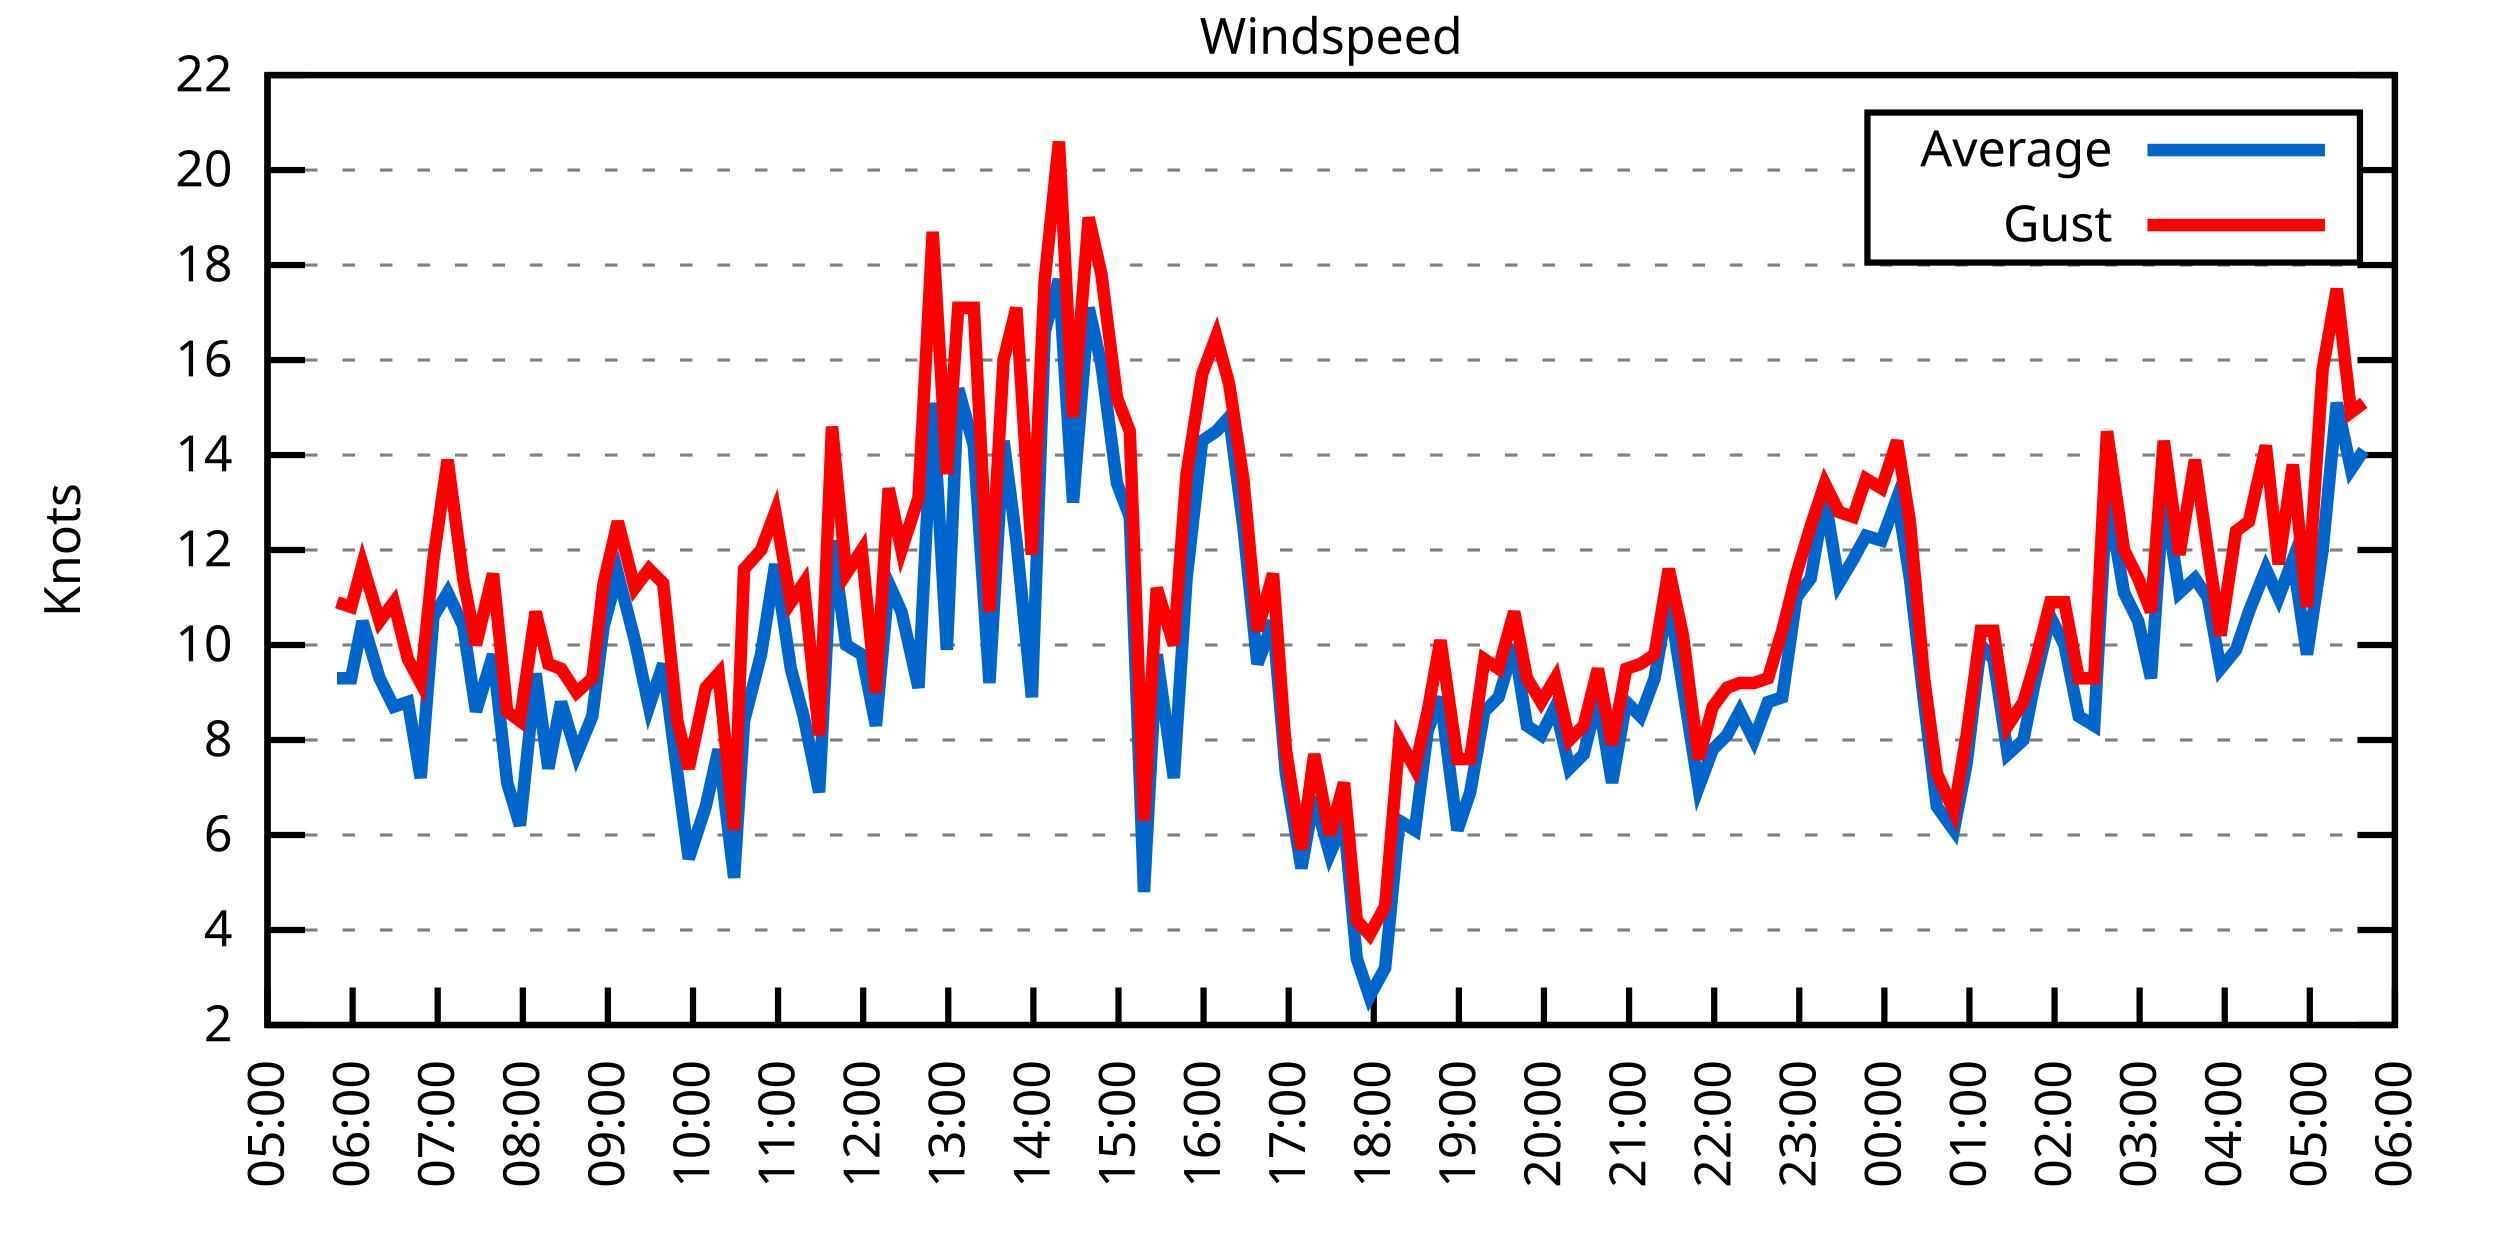
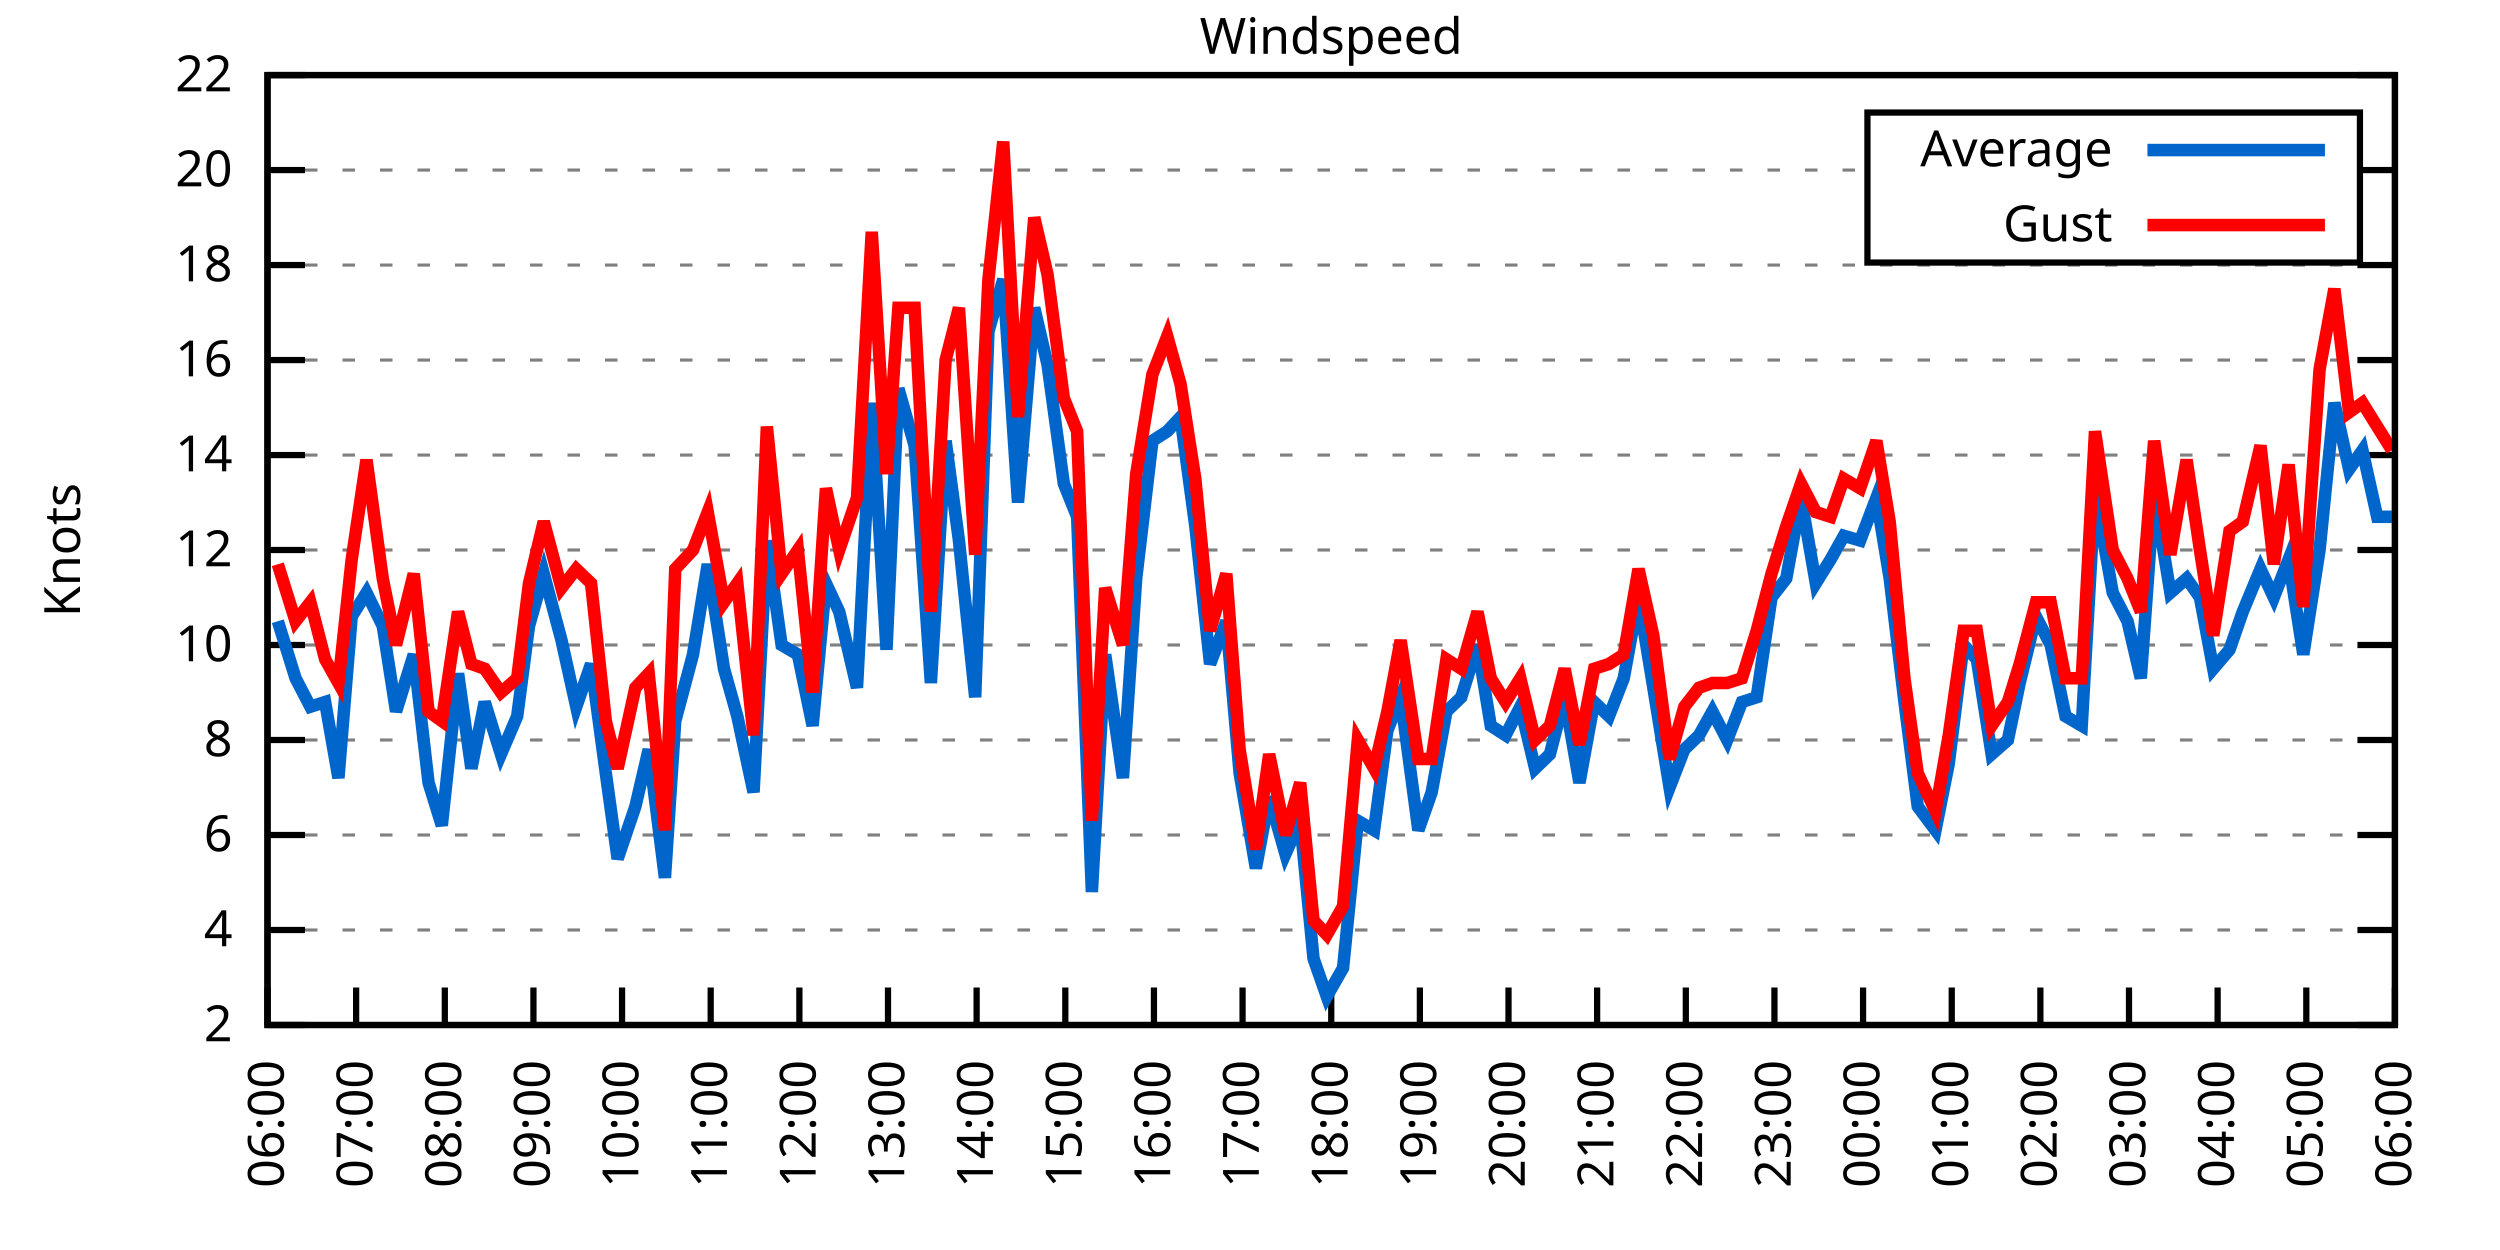
<svg xmlns="http://www.w3.org/2000/svg" xmlns:xlink="http://www.w3.org/1999/xlink" width="400" height="200" viewBox="0 0 400 200">
  <g id="gnuplot_canvas">
    <rect x="0" y="0" width="400" height="200" fill="none" />
    <defs>
      <circle id="gpDot" r="0.5" stroke-width="0.5" stroke="currentColor" />
      <path id="gpPt0" stroke-width="0.333" stroke="currentColor" d="M-1,0 h2 M0,-1 v2" />
      <path id="gpPt1" stroke-width="0.333" stroke="currentColor" d="M-1,-1 L1,1 M1,-1 L-1,1" />
      <path id="gpPt2" stroke-width="0.333" stroke="currentColor" d="M-1,0 L1,0 M0,-1 L0,1 M-1,-1 L1,1 M-1,1 L1,-1" />
      <rect id="gpPt3" stroke-width="0.333" stroke="currentColor" x="-1" y="-1" width="2" height="2" />
      <rect id="gpPt4" stroke-width="0.333" stroke="currentColor" fill="currentColor" x="-1" y="-1" width="2" height="2" />
      <circle id="gpPt5" stroke-width="0.333" stroke="currentColor" cx="0" cy="0" r="1" />
      <use xlink:href="#gpPt5" id="gpPt6" fill="currentColor" stroke="none" />
      <path id="gpPt7" stroke-width="0.333" stroke="currentColor" d="M0,-1.33 L-1.33,0.67 L1.33,0.67 z" />
      <use xlink:href="#gpPt7" id="gpPt8" fill="currentColor" stroke="none" />
      <use xlink:href="#gpPt7" id="gpPt9" stroke="currentColor" transform="rotate(180)" />
      <use xlink:href="#gpPt9" id="gpPt10" fill="currentColor" stroke="none" />
      <use xlink:href="#gpPt3" id="gpPt11" stroke="currentColor" transform="rotate(45)" />
      <use xlink:href="#gpPt11" id="gpPt12" fill="currentColor" stroke="none" />
      <path id="gpPt13" stroke-width="0.333" stroke="currentColor" d="M0,1.330 L1.265,0.411 L0.782,-1.067 L-0.782,-1.076 L-1.265,0.411 z" />
      <use xlink:href="#gpPt13" id="gpPt14" fill="currentColor" stroke="none" />
      <filter id="textbox" filterUnits="objectBoundingBox" x="0" y="0" height="1" width="1">
        <feFlood flood-color="white" flood-opacity="1" result="bgnd" />
        <feComposite in="SourceGraphic" in2="bgnd" operator="atop" />
      </filter>
      <filter id="greybox" filterUnits="objectBoundingBox" x="0" y="0" height="1" width="1">
        <feFlood flood-color="lightgrey" flood-opacity="1" result="grey" />
        <feComposite in="SourceGraphic" in2="grey" operator="atop" />
      </filter>
    </defs>
    <g fill="none" color="white" stroke="currentColor" stroke-width="1.00" stroke-linecap="butt" stroke-linejoin="miter">
</g>
    <g fill="none" color="black" stroke="currentColor" stroke-width="1.00" stroke-linecap="butt" stroke-linejoin="miter">
      <g stroke="none" shape-rendering="crispEdges">
        <polygon fill="rgb(255, 255, 255)" points="42.80,164.00 383.18,164.00 383.18,12.02 42.80,12.02 " />
      </g>
    </g>
    <g fill="none" color="black" stroke="currentColor" stroke-width="1.00" stroke-linecap="butt" stroke-linejoin="miter">
</g>
    <g fill="none" color="black" stroke="black" stroke-width="0.50" stroke-linecap="butt" stroke-linejoin="miter">
</g>
    <g fill="none" color="gray" stroke="currentColor" stroke-width="0.50" stroke-linecap="butt" stroke-linejoin="miter">
      <path stroke="gray" stroke-dasharray="2,4" class="gridline" d="M42.80,164.00 L383.19,164.00  " />
    </g>
    <g fill="none" color="gray" stroke="gray" stroke-width="1.00" stroke-linecap="butt" stroke-linejoin="miter">
</g>
    <g fill="none" color="black" stroke="currentColor" stroke-width="1.00" stroke-linecap="butt" stroke-linejoin="miter">
      <path stroke="black" d="M42.80,164.00 L48.80,164.00 M383.19,164.00 L377.19,164.00  " />
      <g transform="translate(37.20,166.60)" stroke="none" fill="black" font-family="Sans" font-size="8.00" text-anchor="end">
        <text>
          <tspan font-family="Sans"> 2</tspan>
        </text>
      </g>
    </g>
    <g fill="none" color="black" stroke="currentColor" stroke-width="1.00" stroke-linecap="butt" stroke-linejoin="miter">
</g>
    <g fill="none" color="black" stroke="black" stroke-width="0.50" stroke-linecap="butt" stroke-linejoin="miter">
</g>
    <g fill="none" color="gray" stroke="currentColor" stroke-width="0.50" stroke-linecap="butt" stroke-linejoin="miter">
      <path stroke="gray" stroke-dasharray="2,4" class="gridline" d="M42.80,148.80 L383.19,148.80  " />
    </g>
    <g fill="none" color="gray" stroke="gray" stroke-width="1.00" stroke-linecap="butt" stroke-linejoin="miter">
</g>
    <g fill="none" color="black" stroke="currentColor" stroke-width="1.00" stroke-linecap="butt" stroke-linejoin="miter">
      <path stroke="black" d="M42.80,148.80 L48.80,148.80 M383.19,148.80 L377.19,148.80  " />
      <g transform="translate(37.20,151.40)" stroke="none" fill="black" font-family="Sans" font-size="8.00" text-anchor="end">
        <text>
          <tspan font-family="Sans"> 4</tspan>
        </text>
      </g>
    </g>
    <g fill="none" color="black" stroke="currentColor" stroke-width="1.00" stroke-linecap="butt" stroke-linejoin="miter">
</g>
    <g fill="none" color="black" stroke="black" stroke-width="0.50" stroke-linecap="butt" stroke-linejoin="miter">
</g>
    <g fill="none" color="gray" stroke="currentColor" stroke-width="0.50" stroke-linecap="butt" stroke-linejoin="miter">
      <path stroke="gray" stroke-dasharray="2,4" class="gridline" d="M42.80,133.60 L383.19,133.60  " />
    </g>
    <g fill="none" color="gray" stroke="gray" stroke-width="1.00" stroke-linecap="butt" stroke-linejoin="miter">
</g>
    <g fill="none" color="black" stroke="currentColor" stroke-width="1.00" stroke-linecap="butt" stroke-linejoin="miter">
      <path stroke="black" d="M42.80,133.60 L48.80,133.60 M383.19,133.60 L377.19,133.60  " />
      <g transform="translate(37.20,136.20)" stroke="none" fill="black" font-family="Sans" font-size="8.00" text-anchor="end">
        <text>
          <tspan font-family="Sans"> 6</tspan>
        </text>
      </g>
    </g>
    <g fill="none" color="black" stroke="currentColor" stroke-width="1.00" stroke-linecap="butt" stroke-linejoin="miter">
</g>
    <g fill="none" color="black" stroke="black" stroke-width="0.50" stroke-linecap="butt" stroke-linejoin="miter">
</g>
    <g fill="none" color="gray" stroke="currentColor" stroke-width="0.50" stroke-linecap="butt" stroke-linejoin="miter">
      <path stroke="gray" stroke-dasharray="2,4" class="gridline" d="M42.80,118.40 L383.19,118.40  " />
    </g>
    <g fill="none" color="gray" stroke="gray" stroke-width="1.00" stroke-linecap="butt" stroke-linejoin="miter">
</g>
    <g fill="none" color="black" stroke="currentColor" stroke-width="1.00" stroke-linecap="butt" stroke-linejoin="miter">
      <path stroke="black" d="M42.80,118.40 L48.80,118.40 M383.19,118.40 L377.19,118.40  " />
      <g transform="translate(37.20,121.00)" stroke="none" fill="black" font-family="Sans" font-size="8.00" text-anchor="end">
        <text>
          <tspan font-family="Sans"> 8</tspan>
        </text>
      </g>
    </g>
    <g fill="none" color="black" stroke="currentColor" stroke-width="1.00" stroke-linecap="butt" stroke-linejoin="miter">
</g>
    <g fill="none" color="black" stroke="black" stroke-width="0.50" stroke-linecap="butt" stroke-linejoin="miter">
</g>
    <g fill="none" color="gray" stroke="currentColor" stroke-width="0.50" stroke-linecap="butt" stroke-linejoin="miter">
      <path stroke="gray" stroke-dasharray="2,4" class="gridline" d="M42.80,103.20 L383.19,103.20  " />
    </g>
    <g fill="none" color="gray" stroke="gray" stroke-width="1.00" stroke-linecap="butt" stroke-linejoin="miter">
</g>
    <g fill="none" color="black" stroke="currentColor" stroke-width="1.00" stroke-linecap="butt" stroke-linejoin="miter">
      <path stroke="black" d="M42.80,103.20 L48.80,103.20 M383.19,103.20 L377.19,103.20  " />
      <g transform="translate(37.20,105.80)" stroke="none" fill="black" font-family="Sans" font-size="8.00" text-anchor="end">
        <text>
          <tspan font-family="Sans"> 10</tspan>
        </text>
      </g>
    </g>
    <g fill="none" color="black" stroke="currentColor" stroke-width="1.00" stroke-linecap="butt" stroke-linejoin="miter">
</g>
    <g fill="none" color="black" stroke="black" stroke-width="0.50" stroke-linecap="butt" stroke-linejoin="miter">
</g>
    <g fill="none" color="gray" stroke="currentColor" stroke-width="0.50" stroke-linecap="butt" stroke-linejoin="miter">
      <path stroke="gray" stroke-dasharray="2,4" class="gridline" d="M42.80,88.00 L383.19,88.00  " />
    </g>
    <g fill="none" color="gray" stroke="gray" stroke-width="1.00" stroke-linecap="butt" stroke-linejoin="miter">
</g>
    <g fill="none" color="black" stroke="currentColor" stroke-width="1.00" stroke-linecap="butt" stroke-linejoin="miter">
      <path stroke="black" d="M42.80,88.00 L48.80,88.00 M383.19,88.00 L377.19,88.00  " />
      <g transform="translate(37.20,90.60)" stroke="none" fill="black" font-family="Sans" font-size="8.00" text-anchor="end">
        <text>
          <tspan font-family="Sans"> 12</tspan>
        </text>
      </g>
    </g>
    <g fill="none" color="black" stroke="currentColor" stroke-width="1.00" stroke-linecap="butt" stroke-linejoin="miter">
</g>
    <g fill="none" color="black" stroke="black" stroke-width="0.50" stroke-linecap="butt" stroke-linejoin="miter">
</g>
    <g fill="none" color="gray" stroke="currentColor" stroke-width="0.50" stroke-linecap="butt" stroke-linejoin="miter">
      <path stroke="gray" stroke-dasharray="2,4" class="gridline" d="M42.80,72.81 L383.19,72.81  " />
    </g>
    <g fill="none" color="gray" stroke="gray" stroke-width="1.00" stroke-linecap="butt" stroke-linejoin="miter">
</g>
    <g fill="none" color="black" stroke="currentColor" stroke-width="1.00" stroke-linecap="butt" stroke-linejoin="miter">
      <path stroke="black" d="M42.80,72.81 L48.80,72.81 M383.19,72.81 L377.19,72.81  " />
      <g transform="translate(37.20,75.41)" stroke="none" fill="black" font-family="Sans" font-size="8.00" text-anchor="end">
        <text>
          <tspan font-family="Sans"> 14</tspan>
        </text>
      </g>
    </g>
    <g fill="none" color="black" stroke="currentColor" stroke-width="1.00" stroke-linecap="butt" stroke-linejoin="miter">
</g>
    <g fill="none" color="black" stroke="black" stroke-width="0.50" stroke-linecap="butt" stroke-linejoin="miter">
</g>
    <g fill="none" color="gray" stroke="currentColor" stroke-width="0.50" stroke-linecap="butt" stroke-linejoin="miter">
      <path stroke="gray" stroke-dasharray="2,4" class="gridline" d="M42.80,57.61 L383.19,57.61  " />
    </g>
    <g fill="none" color="gray" stroke="gray" stroke-width="1.00" stroke-linecap="butt" stroke-linejoin="miter">
</g>
    <g fill="none" color="black" stroke="currentColor" stroke-width="1.00" stroke-linecap="butt" stroke-linejoin="miter">
      <path stroke="black" d="M42.80,57.61 L48.80,57.61 M383.19,57.61 L377.19,57.61  " />
      <g transform="translate(37.20,60.21)" stroke="none" fill="black" font-family="Sans" font-size="8.00" text-anchor="end">
        <text>
          <tspan font-family="Sans"> 16</tspan>
        </text>
      </g>
    </g>
    <g fill="none" color="black" stroke="currentColor" stroke-width="1.00" stroke-linecap="butt" stroke-linejoin="miter">
</g>
    <g fill="none" color="black" stroke="black" stroke-width="0.50" stroke-linecap="butt" stroke-linejoin="miter">
</g>
    <g fill="none" color="gray" stroke="currentColor" stroke-width="0.50" stroke-linecap="butt" stroke-linejoin="miter">
      <path stroke="gray" stroke-dasharray="2,4" class="gridline" d="M42.80,42.41 L383.19,42.41  " />
    </g>
    <g fill="none" color="gray" stroke="gray" stroke-width="1.00" stroke-linecap="butt" stroke-linejoin="miter">
</g>
    <g fill="none" color="black" stroke="currentColor" stroke-width="1.00" stroke-linecap="butt" stroke-linejoin="miter">
      <path stroke="black" d="M42.80,42.41 L48.80,42.41 M383.19,42.41 L377.19,42.41  " />
      <g transform="translate(37.20,45.01)" stroke="none" fill="black" font-family="Sans" font-size="8.00" text-anchor="end">
        <text>
          <tspan font-family="Sans"> 18</tspan>
        </text>
      </g>
    </g>
    <g fill="none" color="black" stroke="currentColor" stroke-width="1.00" stroke-linecap="butt" stroke-linejoin="miter">
</g>
    <g fill="none" color="black" stroke="black" stroke-width="0.50" stroke-linecap="butt" stroke-linejoin="miter">
</g>
    <g fill="none" color="gray" stroke="currentColor" stroke-width="0.50" stroke-linecap="butt" stroke-linejoin="miter">
      <path stroke="gray" stroke-dasharray="2,4" class="gridline" d="M42.80,27.21 L298.79,27.21 M377.59,27.21 L383.19,27.21  " />
    </g>
    <g fill="none" color="gray" stroke="gray" stroke-width="1.00" stroke-linecap="butt" stroke-linejoin="miter">
</g>
    <g fill="none" color="black" stroke="currentColor" stroke-width="1.00" stroke-linecap="butt" stroke-linejoin="miter">
      <path stroke="black" d="M42.80,27.21 L48.80,27.21 M383.19,27.21 L377.19,27.21  " />
      <g transform="translate(37.20,29.81)" stroke="none" fill="black" font-family="Sans" font-size="8.00" text-anchor="end">
        <text>
          <tspan font-family="Sans"> 20</tspan>
        </text>
      </g>
    </g>
    <g fill="none" color="black" stroke="currentColor" stroke-width="1.00" stroke-linecap="butt" stroke-linejoin="miter">
</g>
    <g fill="none" color="black" stroke="black" stroke-width="0.50" stroke-linecap="butt" stroke-linejoin="miter">
</g>
    <g fill="none" color="gray" stroke="currentColor" stroke-width="0.50" stroke-linecap="butt" stroke-linejoin="miter">
      <path stroke="gray" stroke-dasharray="2,4" class="gridline" d="M42.80,12.01 L383.19,12.01  " />
    </g>
    <g fill="none" color="gray" stroke="gray" stroke-width="1.00" stroke-linecap="butt" stroke-linejoin="miter">
</g>
    <g fill="none" color="black" stroke="currentColor" stroke-width="1.00" stroke-linecap="butt" stroke-linejoin="miter">
      <path stroke="black" d="M42.80,12.01 L48.80,12.01 M383.19,12.01 L377.19,12.01  " />
      <g transform="translate(37.20,14.61)" stroke="none" fill="black" font-family="Sans" font-size="8.00" text-anchor="end">
        <text>
          <tspan font-family="Sans"> 22</tspan>
        </text>
      </g>
    </g>
    <g fill="none" color="black" stroke="currentColor" stroke-width="1.00" stroke-linecap="butt" stroke-linejoin="miter">
      <path stroke="black" d="M42.80,164.00 L42.80,158.00  " />
      <g transform="translate(45.40,169.60) rotate(270.00)" stroke="none" fill="black" font-family="Sans" font-size="8.00" text-anchor="end">
        <text>
-           <tspan font-family="Sans">05:00</tspan>
-         </text>
-       </g>
-     </g>
-     <g fill="none" color="black" stroke="currentColor" stroke-width="1.00" stroke-linecap="butt" stroke-linejoin="miter">
-       <path stroke="black" d="M56.42,164.00 L56.42,158.00  " />
-       <g transform="translate(59.02,169.60) rotate(270.00)" stroke="none" fill="black" font-family="Sans" font-size="8.00" text-anchor="end">
-         <text>
          <tspan font-family="Sans">06:00</tspan>
        </text>
      </g>
    </g>
    <g fill="none" color="black" stroke="currentColor" stroke-width="1.00" stroke-linecap="butt" stroke-linejoin="miter">
-       <path stroke="black" d="M70.03,164.00 L70.03,158.00  " />
-       <g transform="translate(72.63,169.60) rotate(270.00)" stroke="none" fill="black" font-family="Sans" font-size="8.00" text-anchor="end">
+       <path stroke="black" d="M56.98,164.00 L56.98,158.00  " />
+       <g transform="translate(59.58,169.60) rotate(270.00)" stroke="none" fill="black" font-family="Sans" font-size="8.00" text-anchor="end">
        <text>
          <tspan font-family="Sans">07:00</tspan>
        </text>
      </g>
    </g>
    <g fill="none" color="black" stroke="currentColor" stroke-width="1.00" stroke-linecap="butt" stroke-linejoin="miter">
-       <path stroke="black" d="M83.65,164.00 L83.65,158.00  " />
-       <g transform="translate(86.25,169.60) rotate(270.00)" stroke="none" fill="black" font-family="Sans" font-size="8.00" text-anchor="end">
+       <path stroke="black" d="M71.17,164.00 L71.17,158.00  " />
+       <g transform="translate(73.77,169.60) rotate(270.00)" stroke="none" fill="black" font-family="Sans" font-size="8.00" text-anchor="end">
        <text>
          <tspan font-family="Sans">08:00</tspan>
        </text>
      </g>
    </g>
    <g fill="none" color="black" stroke="currentColor" stroke-width="1.00" stroke-linecap="butt" stroke-linejoin="miter">
-       <path stroke="black" d="M97.26,164.00 L97.26,158.00  " />
-       <g transform="translate(99.86,169.60) rotate(270.00)" stroke="none" fill="black" font-family="Sans" font-size="8.00" text-anchor="end">
+       <path stroke="black" d="M85.35,164.00 L85.35,158.00  " />
+       <g transform="translate(87.95,169.60) rotate(270.00)" stroke="none" fill="black" font-family="Sans" font-size="8.00" text-anchor="end">
        <text>
          <tspan font-family="Sans">09:00</tspan>
        </text>
      </g>
    </g>
    <g fill="none" color="black" stroke="currentColor" stroke-width="1.00" stroke-linecap="butt" stroke-linejoin="miter">
-       <path stroke="black" d="M110.88,164.00 L110.88,158.00  " />
-       <g transform="translate(113.48,169.60) rotate(270.00)" stroke="none" fill="black" font-family="Sans" font-size="8.00" text-anchor="end">
+       <path stroke="black" d="M99.53,164.00 L99.53,158.00  " />
+       <g transform="translate(102.13,169.60) rotate(270.00)" stroke="none" fill="black" font-family="Sans" font-size="8.00" text-anchor="end">
        <text>
          <tspan font-family="Sans">10:00</tspan>
        </text>
      </g>
    </g>
    <g fill="none" color="black" stroke="currentColor" stroke-width="1.00" stroke-linecap="butt" stroke-linejoin="miter">
-       <path stroke="black" d="M124.49,164.00 L124.49,158.00  " />
-       <g transform="translate(127.09,169.60) rotate(270.00)" stroke="none" fill="black" font-family="Sans" font-size="8.00" text-anchor="end">
+       <path stroke="black" d="M113.71,164.00 L113.71,158.00  " />
+       <g transform="translate(116.31,169.60) rotate(270.00)" stroke="none" fill="black" font-family="Sans" font-size="8.00" text-anchor="end">
        <text>
          <tspan font-family="Sans">11:00</tspan>
        </text>
      </g>
    </g>
    <g fill="none" color="black" stroke="currentColor" stroke-width="1.00" stroke-linecap="butt" stroke-linejoin="miter">
-       <path stroke="black" d="M138.11,164.00 L138.11,158.00  " />
-       <g transform="translate(140.71,169.60) rotate(270.00)" stroke="none" fill="black" font-family="Sans" font-size="8.00" text-anchor="end">
+       <path stroke="black" d="M127.90,164.00 L127.90,158.00  " />
+       <g transform="translate(130.50,169.60) rotate(270.00)" stroke="none" fill="black" font-family="Sans" font-size="8.00" text-anchor="end">
        <text>
          <tspan font-family="Sans">12:00</tspan>
        </text>
      </g>
    </g>
    <g fill="none" color="black" stroke="currentColor" stroke-width="1.00" stroke-linecap="butt" stroke-linejoin="miter">
-       <path stroke="black" d="M151.72,164.00 L151.72,158.00  " />
-       <g transform="translate(154.32,169.60) rotate(270.00)" stroke="none" fill="black" font-family="Sans" font-size="8.00" text-anchor="end">
+       <path stroke="black" d="M142.08,164.00 L142.08,158.00  " />
+       <g transform="translate(144.68,169.60) rotate(270.00)" stroke="none" fill="black" font-family="Sans" font-size="8.00" text-anchor="end">
        <text>
          <tspan font-family="Sans">13:00</tspan>
        </text>
      </g>
    </g>
    <g fill="none" color="black" stroke="currentColor" stroke-width="1.00" stroke-linecap="butt" stroke-linejoin="miter">
-       <path stroke="black" d="M165.34,164.00 L165.34,158.00  " />
-       <g transform="translate(167.94,169.60) rotate(270.00)" stroke="none" fill="black" font-family="Sans" font-size="8.00" text-anchor="end">
+       <path stroke="black" d="M156.26,164.00 L156.26,158.00  " />
+       <g transform="translate(158.86,169.60) rotate(270.00)" stroke="none" fill="black" font-family="Sans" font-size="8.00" text-anchor="end">
        <text>
          <tspan font-family="Sans">14:00</tspan>
        </text>
      </g>
    </g>
    <g fill="none" color="black" stroke="currentColor" stroke-width="1.00" stroke-linecap="butt" stroke-linejoin="miter">
-       <path stroke="black" d="M178.96,164.00 L178.96,158.00  " />
-       <g transform="translate(181.56,169.60) rotate(270.00)" stroke="none" fill="black" font-family="Sans" font-size="8.00" text-anchor="end">
+       <path stroke="black" d="M170.45,164.00 L170.45,158.00  " />
+       <g transform="translate(173.05,169.60) rotate(270.00)" stroke="none" fill="black" font-family="Sans" font-size="8.00" text-anchor="end">
        <text>
          <tspan font-family="Sans">15:00</tspan>
        </text>
      </g>
    </g>
    <g fill="none" color="black" stroke="currentColor" stroke-width="1.00" stroke-linecap="butt" stroke-linejoin="miter">
-       <path stroke="black" d="M192.57,164.00 L192.57,158.00  " />
-       <g transform="translate(195.17,169.60) rotate(270.00)" stroke="none" fill="black" font-family="Sans" font-size="8.00" text-anchor="end">
+       <path stroke="black" d="M184.63,164.00 L184.63,158.00  " />
+       <g transform="translate(187.23,169.60) rotate(270.00)" stroke="none" fill="black" font-family="Sans" font-size="8.00" text-anchor="end">
        <text>
          <tspan font-family="Sans">16:00</tspan>
        </text>
      </g>
    </g>
    <g fill="none" color="black" stroke="currentColor" stroke-width="1.00" stroke-linecap="butt" stroke-linejoin="miter">
-       <path stroke="black" d="M206.19,164.00 L206.19,158.00  " />
-       <g transform="translate(208.79,169.60) rotate(270.00)" stroke="none" fill="black" font-family="Sans" font-size="8.00" text-anchor="end">
+       <path stroke="black" d="M198.81,164.00 L198.81,158.00  " />
+       <g transform="translate(201.41,169.60) rotate(270.00)" stroke="none" fill="black" font-family="Sans" font-size="8.00" text-anchor="end">
        <text>
          <tspan font-family="Sans">17:00</tspan>
        </text>
      </g>
    </g>
    <g fill="none" color="black" stroke="currentColor" stroke-width="1.00" stroke-linecap="butt" stroke-linejoin="miter">
-       <path stroke="black" d="M219.80,164.00 L219.80,158.00  " />
-       <g transform="translate(222.40,169.60) rotate(270.00)" stroke="none" fill="black" font-family="Sans" font-size="8.00" text-anchor="end">
+       <path stroke="black" d="M213.00,164.00 L213.00,158.00  " />
+       <g transform="translate(215.60,169.60) rotate(270.00)" stroke="none" fill="black" font-family="Sans" font-size="8.00" text-anchor="end">
        <text>
          <tspan font-family="Sans">18:00</tspan>
        </text>
      </g>
    </g>
    <g fill="none" color="black" stroke="currentColor" stroke-width="1.00" stroke-linecap="butt" stroke-linejoin="miter">
-       <path stroke="black" d="M233.42,164.00 L233.42,158.00  " />
-       <g transform="translate(236.02,169.60) rotate(270.00)" stroke="none" fill="black" font-family="Sans" font-size="8.00" text-anchor="end">
+       <path stroke="black" d="M227.18,164.00 L227.18,158.00  " />
+       <g transform="translate(229.78,169.60) rotate(270.00)" stroke="none" fill="black" font-family="Sans" font-size="8.00" text-anchor="end">
        <text>
          <tspan font-family="Sans">19:00</tspan>
        </text>
      </g>
    </g>
    <g fill="none" color="black" stroke="currentColor" stroke-width="1.00" stroke-linecap="butt" stroke-linejoin="miter">
-       <path stroke="black" d="M247.03,164.00 L247.03,158.00  " />
-       <g transform="translate(249.63,169.60) rotate(270.00)" stroke="none" fill="black" font-family="Sans" font-size="8.00" text-anchor="end">
+       <path stroke="black" d="M241.36,164.00 L241.36,158.00  " />
+       <g transform="translate(243.96,169.60) rotate(270.00)" stroke="none" fill="black" font-family="Sans" font-size="8.00" text-anchor="end">
        <text>
          <tspan font-family="Sans">20:00</tspan>
        </text>
      </g>
    </g>
    <g fill="none" color="black" stroke="currentColor" stroke-width="1.00" stroke-linecap="butt" stroke-linejoin="miter">
-       <path stroke="black" d="M260.65,164.00 L260.65,158.00  " />
-       <g transform="translate(263.25,169.60) rotate(270.00)" stroke="none" fill="black" font-family="Sans" font-size="8.00" text-anchor="end">
+       <path stroke="black" d="M255.54,164.00 L255.54,158.00  " />
+       <g transform="translate(258.14,169.60) rotate(270.00)" stroke="none" fill="black" font-family="Sans" font-size="8.00" text-anchor="end">
        <text>
          <tspan font-family="Sans">21:00</tspan>
        </text>
      </g>
    </g>
    <g fill="none" color="black" stroke="currentColor" stroke-width="1.00" stroke-linecap="butt" stroke-linejoin="miter">
-       <path stroke="black" d="M274.27,164.00 L274.27,158.00  " />
-       <g transform="translate(276.87,169.60) rotate(270.00)" stroke="none" fill="black" font-family="Sans" font-size="8.00" text-anchor="end">
+       <path stroke="black" d="M269.73,164.00 L269.73,158.00  " />
+       <g transform="translate(272.33,169.60) rotate(270.00)" stroke="none" fill="black" font-family="Sans" font-size="8.00" text-anchor="end">
        <text>
          <tspan font-family="Sans">22:00</tspan>
        </text>
      </g>
    </g>
    <g fill="none" color="black" stroke="currentColor" stroke-width="1.00" stroke-linecap="butt" stroke-linejoin="miter">
-       <path stroke="black" d="M287.88,164.00 L287.88,158.00  " />
-       <g transform="translate(290.48,169.60) rotate(270.00)" stroke="none" fill="black" font-family="Sans" font-size="8.00" text-anchor="end">
+       <path stroke="black" d="M283.91,164.00 L283.91,158.00  " />
+       <g transform="translate(286.51,169.60) rotate(270.00)" stroke="none" fill="black" font-family="Sans" font-size="8.00" text-anchor="end">
        <text>
          <tspan font-family="Sans">23:00</tspan>
        </text>
      </g>
    </g>
    <g fill="none" color="black" stroke="currentColor" stroke-width="1.00" stroke-linecap="butt" stroke-linejoin="miter">
-       <path stroke="black" d="M301.50,164.00 L301.50,158.00  " />
-       <g transform="translate(304.10,169.60) rotate(270.00)" stroke="none" fill="black" font-family="Sans" font-size="8.00" text-anchor="end">
+       <path stroke="black" d="M298.09,164.00 L298.09,158.00  " />
+       <g transform="translate(300.69,169.60) rotate(270.00)" stroke="none" fill="black" font-family="Sans" font-size="8.00" text-anchor="end">
        <text>
          <tspan font-family="Sans">00:00</tspan>
        </text>
      </g>
    </g>
    <g fill="none" color="black" stroke="currentColor" stroke-width="1.00" stroke-linecap="butt" stroke-linejoin="miter">
-       <path stroke="black" d="M315.11,164.00 L315.11,158.00  " />
-       <g transform="translate(317.71,169.60) rotate(270.00)" stroke="none" fill="black" font-family="Sans" font-size="8.00" text-anchor="end">
+       <path stroke="black" d="M312.28,164.00 L312.28,158.00  " />
+       <g transform="translate(314.88,169.60) rotate(270.00)" stroke="none" fill="black" font-family="Sans" font-size="8.00" text-anchor="end">
        <text>
          <tspan font-family="Sans">01:00</tspan>
        </text>
      </g>
    </g>
    <g fill="none" color="black" stroke="currentColor" stroke-width="1.00" stroke-linecap="butt" stroke-linejoin="miter">
-       <path stroke="black" d="M328.73,164.00 L328.73,158.00  " />
-       <g transform="translate(331.33,169.60) rotate(270.00)" stroke="none" fill="black" font-family="Sans" font-size="8.00" text-anchor="end">
+       <path stroke="black" d="M326.46,164.00 L326.46,158.00  " />
+       <g transform="translate(329.06,169.60) rotate(270.00)" stroke="none" fill="black" font-family="Sans" font-size="8.00" text-anchor="end">
        <text>
          <tspan font-family="Sans">02:00</tspan>
        </text>
      </g>
    </g>
    <g fill="none" color="black" stroke="currentColor" stroke-width="1.00" stroke-linecap="butt" stroke-linejoin="miter">
-       <path stroke="black" d="M342.34,164.00 L342.34,158.00  " />
-       <g transform="translate(344.94,169.60) rotate(270.00)" stroke="none" fill="black" font-family="Sans" font-size="8.00" text-anchor="end">
+       <path stroke="black" d="M340.64,164.00 L340.64,158.00  " />
+       <g transform="translate(343.24,169.60) rotate(270.00)" stroke="none" fill="black" font-family="Sans" font-size="8.00" text-anchor="end">
        <text>
          <tspan font-family="Sans">03:00</tspan>
        </text>
      </g>
    </g>
    <g fill="none" color="black" stroke="currentColor" stroke-width="1.00" stroke-linecap="butt" stroke-linejoin="miter">
-       <path stroke="black" d="M355.96,164.00 L355.96,158.00  " />
-       <g transform="translate(358.56,169.60) rotate(270.00)" stroke="none" fill="black" font-family="Sans" font-size="8.00" text-anchor="end">
+       <path stroke="black" d="M354.82,164.00 L354.82,158.00  " />
+       <g transform="translate(357.42,169.60) rotate(270.00)" stroke="none" fill="black" font-family="Sans" font-size="8.00" text-anchor="end">
        <text>
          <tspan font-family="Sans">04:00</tspan>
        </text>
      </g>
    </g>
    <g fill="none" color="black" stroke="currentColor" stroke-width="1.00" stroke-linecap="butt" stroke-linejoin="miter">
-       <path stroke="black" d="M369.57,164.00 L369.57,158.00  " />
-       <g transform="translate(372.17,169.60) rotate(270.00)" stroke="none" fill="black" font-family="Sans" font-size="8.00" text-anchor="end">
+       <path stroke="black" d="M369.01,164.00 L369.01,158.00  " />
+       <g transform="translate(371.61,169.60) rotate(270.00)" stroke="none" fill="black" font-family="Sans" font-size="8.00" text-anchor="end">
        <text>
          <tspan font-family="Sans">05:00</tspan>
        </text>
      </g>
    </g>
    <g fill="none" color="black" stroke="currentColor" stroke-width="1.00" stroke-linecap="butt" stroke-linejoin="miter">
      <path stroke="black" d="M383.19,164.00 L383.19,158.00  " />
      <g transform="translate(385.79,169.60) rotate(270.00)" stroke="none" fill="black" font-family="Sans" font-size="8.00" text-anchor="end">
        <text>
          <tspan font-family="Sans">06:00</tspan>
        </text>
      </g>
    </g>
    <g fill="none" color="black" stroke="currentColor" stroke-width="1.00" stroke-linecap="butt" stroke-linejoin="miter">
</g>
    <g fill="none" color="black" stroke="currentColor" stroke-width="1.00" stroke-linecap="butt" stroke-linejoin="miter">
      <path stroke="black" d="M42.80,12.01 L42.80,164.00 L383.19,164.00 L383.19,12.01 L42.80,12.01 Z  " />
    </g>
    <g fill="none" color="black" stroke="currentColor" stroke-width="1.00" stroke-linecap="butt" stroke-linejoin="miter">
</g>
    <g fill="none" color="black" stroke="currentColor" stroke-width="1.00" stroke-linecap="butt" stroke-linejoin="miter">
      <path stroke="black" d="M298.79,42.01 L298.79,18.01 L377.59,18.01 L377.59,42.01 L298.79,42.01 Z  " />
    </g>
    <g id="Windspeed_plot_1">
      <g fill="none" color="white" stroke="black" stroke-width="2.00" stroke-linecap="butt" stroke-linejoin="miter">
</g>
      <g fill="none" color="black" stroke="currentColor" stroke-width="2.00" stroke-linecap="butt" stroke-linejoin="miter">
        <g transform="translate(337.99,26.61)" stroke="none" fill="black" font-family="Sans" font-size="8.00" text-anchor="end">
          <text>
            <tspan font-family="Sans">Average</tspan>
          </text>
        </g>
      </g>
      <g fill="none" color="black" stroke="currentColor" stroke-width="2.00" stroke-linecap="butt" stroke-linejoin="miter">
-         <path stroke="rgb(  0, 102, 204)" d="M343.59,24.01 L371.99,24.01 M53.92,108.52 L56.19,108.52 L58.00,99.40 L60.73,108.52 L63.00,113.08 L65.27,112.32   L67.31,124.48 L69.35,98.64 L71.62,94.84 L74.12,100.16 L76.16,113.84 L78.88,104.72 L81.15,125.24 L83.19,132.08   L85.69,107.76 L87.73,122.96 L89.77,112.32 L92.27,120.68 L94.77,114.60 L96.58,100.16 L98.85,91.80 L101.57,102.44   L103.84,113.08 L106.11,106.24 L108.38,123.72 L110.20,137.40 L112.92,129.04 L114.96,119.92 L117.46,140.44 L119.05,115.36   L121.77,104.72 L124.04,90.28 L126.54,107.00 L128.58,114.60 L131.07,126.76 L133.12,86.49 L135.39,103.20 L137.88,104.72   L140.15,116.12 L142.19,93.32 L144.24,97.88 L146.96,110.04 L149.23,64.45 L151.50,103.96 L153.31,62.17 L155.81,71.29   L158.31,109.28 L160.57,70.53 L162.62,86.49 L165.11,111.56 L167.16,53.05 L169.43,44.69 L171.69,80.41 L174.19,49.25   L176.23,58.37 L178.73,77.37 L180.77,82.69 L183.04,142.72 L185.08,104.72 L187.81,124.48 L189.85,92.56 L192.34,70.53   L194.61,69.01 L196.66,66.73 L198.93,84.21 L201.19,106.24 L203.69,99.40 L205.73,123.72 L208.23,138.92 L210.27,127.52   L212.77,136.64 L215.04,131.32 L217.08,153.36 L219.12,159.44 L221.62,154.88 L223.89,131.32 L226.38,132.84 L228.43,116.88   L230.47,111.56 L233.19,132.84 L235.23,126.76 L237.50,113.84 L239.77,111.56 L242.27,103.20 L244.31,116.12 L246.58,117.64   L248.85,113.08 L251.12,122.96 L253.39,120.68 L255.66,111.56 L257.93,125.24 L260.20,112.32 L262.47,114.60 L264.73,108.52   L267.00,95.60 L269.27,110.04 L271.77,126.00 L274.04,119.92 L276.31,117.64 L278.35,113.84 L280.62,118.40 L282.89,112.32   L285.16,111.56 L287.43,95.60 L289.70,92.56 L291.97,79.65 L294.23,93.32 L296.50,89.52 L298.55,85.73 L301.04,86.49   L303.54,79.65 L305.58,92.56 L307.85,112.32 L309.89,129.04 L312.62,132.84 L314.66,122.20 L316.93,103.20 L318.97,105.48   L321.24,120.68 L323.74,118.40 L325.55,109.28 L328.05,98.64 L330.32,103.20 L332.59,114.60 L335.08,116.12 L337.12,78.89   L339.85,94.84 L342.12,99.40 L344.16,108.52 L346.20,78.89 L348.70,94.84 L351.19,92.56 L353.24,95.60 L355.28,107.00   L357.77,103.96 L359.82,97.88 L362.54,91.04 L364.58,95.60 L366.85,89.52 L369.12,104.72 L371.62,88.00 L373.89,64.45   L376.16,75.09 L378.20,72.05  " />
+         <path stroke="rgb(  0, 102, 204)" d="M343.59,24.01 L371.99,24.01 M44.45,99.40 L47.29,108.52 L49.66,113.08 L52.02,112.32 L54.15,124.48 L56.27,98.64   L58.64,94.84 L61.24,100.16 L63.37,113.84 L66.20,104.72 L68.57,125.24 L70.69,132.08 L73.29,107.76 L75.42,122.96   L77.55,112.32 L80.15,120.68 L82.75,114.60 L84.64,100.16 L87.00,91.80 L89.84,102.44 L92.20,113.08 L94.57,106.24   L96.93,123.72 L98.82,137.40 L101.66,129.04 L103.79,119.92 L106.39,140.44 L108.04,115.36 L110.88,104.72 L113.24,90.28   L115.84,107.00 L117.97,114.60 L120.57,126.76 L122.70,86.49 L125.06,103.20 L127.66,104.72 L130.02,116.12 L132.15,93.32   L134.28,97.88 L137.12,110.04 L139.48,64.45 L141.84,103.96 L143.74,62.17 L146.34,71.29 L148.94,109.28 L151.30,70.53   L153.43,86.49 L156.03,111.56 L158.15,53.05 L160.52,44.69 L162.88,80.41 L165.48,49.25 L167.61,58.37 L170.21,77.37   L172.34,82.69 L174.70,142.72 L176.83,104.72 L179.67,124.48 L181.79,92.56 L184.39,70.53 L186.76,69.01 L188.88,66.73   L191.25,84.21 L193.61,106.24 L196.21,99.40 L198.34,123.72 L200.94,138.92 L203.07,127.52 L205.67,136.64 L208.03,131.32   L210.16,153.36 L212.29,159.44 L214.89,154.88 L217.25,131.32 L219.85,132.84 L221.98,116.88 L224.10,111.56 L226.94,132.84   L229.07,126.76 L231.43,113.84 L233.80,111.56 L236.40,103.20 L238.52,116.12 L240.89,117.64 L243.25,113.08 L245.62,122.96   L247.98,120.68 L250.34,111.56 L252.71,125.24 L255.07,112.32 L257.43,114.60 L259.80,108.52 L262.16,95.60 L264.53,110.04   L267.13,126.00 L269.49,119.92 L271.85,117.64 L273.98,113.84 L276.35,118.40 L278.71,112.32 L281.07,111.56 L283.44,95.60   L285.80,92.56 L288.16,79.65 L290.53,93.32 L292.89,89.52 L295.02,85.73 L297.62,86.49 L300.22,79.65 L302.35,92.56   L304.71,112.32 L306.84,129.04 L309.68,132.84 L311.80,122.20 L314.17,103.20 L316.29,105.48 L318.66,120.68 L321.26,118.40   L323.15,109.28 L325.75,98.64 L328.11,103.20 L330.48,114.60 L333.08,116.12 L335.20,78.89 L338.04,94.84 L340.40,99.40   L342.53,108.52 L344.66,78.89 L347.26,94.84 L349.86,92.56 L351.99,95.60 L354.12,107.00 L356.72,103.96 L358.84,97.88   L361.68,91.04 L363.81,95.60 L366.17,89.52 L368.53,104.72 L371.13,88.00 L373.50,64.45 L375.86,75.09 L377.99,72.05   L380.35,82.69 L382.72,82.69  " />
      </g>
    </g>
    <g id="Windspeed_plot_2">
      <g fill="none" color="black" stroke="currentColor" stroke-width="2.00" stroke-linecap="butt" stroke-linejoin="miter">
        <g transform="translate(337.99,38.61)" stroke="none" fill="black" font-family="Sans" font-size="8.00" text-anchor="end">
          <text>
            <tspan font-family="Sans">Gust</tspan>
          </text>
        </g>
      </g>
      <g fill="none" color="black" stroke="currentColor" stroke-width="2.00" stroke-linecap="butt" stroke-linejoin="miter">
-         <path stroke="rgb(255,   0,   0)" d="M343.59,36.01 L371.99,36.01 M53.92,96.36 L56.19,97.12 L58.00,90.28 L60.73,99.40 L63.00,96.36 L65.27,105.48   L67.31,109.28 L69.35,89.52 L71.62,73.57 L74.12,92.56 L76.16,103.20 L78.88,91.80 L81.15,113.84 L83.19,115.36   L85.69,97.88 L87.73,106.24 L89.77,107.00 L92.27,110.80 L94.77,108.52 L96.58,93.32 L98.85,83.45 L101.57,94.08   L103.84,91.04 L106.11,93.32 L108.38,115.36 L110.20,122.96 L112.92,110.04 L114.96,107.76 L117.46,132.84 L119.05,91.04   L121.77,88.00 L124.04,81.93 L126.54,96.36 L128.58,93.32 L131.07,117.64 L133.12,68.25 L135.39,91.80 L137.88,88.00   L140.15,110.80 L142.19,78.13 L144.24,88.00 L146.96,79.65 L149.23,37.09 L151.50,75.85 L153.31,49.25 L155.81,49.25   L158.31,97.88 L160.57,57.61 L162.62,49.25 L165.11,88.76 L167.16,44.69 L169.43,22.65 L171.69,66.73 L174.19,34.81   L176.23,43.93 L178.73,63.69 L180.77,69.01 L183.04,131.32 L185.08,94.08 L187.81,103.20 L189.85,75.85 L192.34,59.89   L194.61,53.81 L196.66,61.41 L198.93,76.61 L201.19,100.92 L203.69,91.80 L205.73,119.92 L208.23,135.88 L210.27,120.68   L212.77,133.60 L215.04,125.24 L217.08,147.28 L219.12,149.56 L221.62,145.00 L223.89,118.40 L226.38,122.96 L228.43,113.84   L230.47,102.44 L233.19,121.44 L235.23,121.44 L237.50,105.48 L239.77,107.00 L242.27,97.88 L244.31,108.52 L246.58,112.32   L248.85,108.52 L251.12,118.40 L253.39,116.12 L255.66,107.00 L257.93,119.16 L260.20,107.00 L262.47,106.24 L264.73,104.72   L267.00,91.04 L269.27,101.68 L271.77,121.44 L274.04,113.08 L276.31,110.04 L278.35,109.28 L280.62,109.28 L282.89,108.52   L285.16,100.92 L287.43,91.80 L289.70,84.21 L291.97,77.37 L294.23,81.93 L296.50,82.69 L298.55,76.61 L301.04,78.13   L303.54,70.53 L305.58,83.45 L307.85,108.52 L309.89,123.72 L312.62,129.80 L314.66,117.64 L316.93,100.92 L318.97,100.92   L321.24,116.12 L323.74,112.32 L325.55,106.24 L328.05,96.36 L330.32,96.36 L332.59,108.52 L335.08,108.52 L337.12,69.01   L339.85,88.00 L342.12,92.56 L344.16,97.88 L346.20,70.53 L348.70,88.76 L351.19,73.57 L353.24,88.00 L355.28,101.68   L357.77,84.97 L359.82,83.45 L362.54,71.29 L364.58,90.28 L366.85,74.33 L369.12,97.12 L371.62,59.13 L373.89,46.21   L376.16,65.97 L378.20,64.45  " />
+         <path stroke="rgb(255,   0,   0)" d="M343.59,36.01 L371.99,36.01 M44.45,90.28 L47.29,99.40 L49.66,96.36 L52.02,105.48 L54.15,109.28 L56.27,89.52   L58.64,73.57 L61.24,92.56 L63.37,103.20 L66.20,91.80 L68.57,113.84 L70.69,115.36 L73.29,97.88 L75.42,106.24   L77.55,107.00 L80.15,110.80 L82.75,108.52 L84.64,93.32 L87.00,83.45 L89.84,94.08 L92.20,91.04 L94.57,93.32   L96.93,115.36 L98.82,122.96 L101.66,110.04 L103.79,107.76 L106.39,132.84 L108.04,91.04 L110.88,88.00 L113.24,81.93   L115.84,96.36 L117.97,93.32 L120.57,117.64 L122.70,68.25 L125.06,91.80 L127.66,88.00 L130.02,110.80 L132.15,78.13   L134.28,88.00 L137.12,79.65 L139.48,37.09 L141.84,75.85 L143.74,49.25 L146.34,49.25 L148.94,97.88 L151.30,57.61   L153.43,49.25 L156.03,88.76 L158.15,44.69 L160.52,22.65 L162.88,66.73 L165.48,34.81 L167.61,43.93 L170.21,63.69   L172.34,69.01 L174.70,131.32 L176.83,94.08 L179.67,103.20 L181.79,75.85 L184.39,59.89 L186.76,53.81 L188.88,61.41   L191.25,76.61 L193.61,100.92 L196.21,91.80 L198.34,119.92 L200.94,135.88 L203.07,120.68 L205.67,133.60 L208.03,125.24   L210.16,147.28 L212.29,149.56 L214.89,145.00 L217.25,118.40 L219.85,122.96 L221.98,113.84 L224.10,102.44 L226.94,121.44   L229.07,121.44 L231.43,105.48 L233.80,107.00 L236.40,97.88 L238.52,108.52 L240.89,112.32 L243.25,108.52 L245.62,118.40   L247.98,116.12 L250.34,107.00 L252.71,119.16 L255.07,107.00 L257.43,106.24 L259.80,104.72 L262.16,91.04 L264.53,101.68   L267.13,121.44 L269.49,113.08 L271.85,110.04 L273.98,109.28 L276.35,109.28 L278.71,108.52 L281.07,100.92 L283.44,91.80   L285.80,84.21 L288.16,77.37 L290.53,81.93 L292.89,82.69 L295.02,76.61 L297.62,78.13 L300.22,70.53 L302.35,83.45   L304.71,108.52 L306.84,123.72 L309.68,129.80 L311.80,117.64 L314.17,100.92 L316.29,100.92 L318.66,116.12 L321.26,112.32   L323.15,106.24 L325.75,96.36 L328.11,96.36 L330.48,108.52 L333.08,108.52 L335.20,69.01 L338.04,88.00 L340.40,92.56   L342.53,97.88 L344.66,70.53 L347.26,88.76 L349.86,73.57 L351.99,88.00 L354.12,101.68 L356.72,84.97 L358.84,83.45   L361.68,71.29 L363.81,90.28 L366.17,74.33 L368.53,97.12 L371.13,59.13 L373.50,46.21 L375.86,65.97 L377.99,64.45   L380.35,68.25 L382.72,72.05  " />
      </g>
    </g>
    <g fill="none" color="black" stroke="currentColor" stroke-width="2.00" stroke-linecap="butt" stroke-linejoin="miter">
</g>
    <g fill="none" color="black" stroke="black" stroke-width="1.00" stroke-linecap="butt" stroke-linejoin="miter">
</g>
    <g fill="none" color="black" stroke="currentColor" stroke-width="1.00" stroke-linecap="butt" stroke-linejoin="miter">
      <path stroke="black" d="M42.80,12.01 L42.80,164.00 L383.19,164.00 L383.19,12.01 L42.80,12.01 Z  " />
      <g transform="translate(12.80,88.01) rotate(270.00)" stroke="none" fill="black" font-family="Sans" font-size="8.00" text-anchor="middle">
        <text>
          <tspan font-family="Sans">Knots</tspan>
        </text>
      </g>
    </g>
    <g fill="none" color="black" stroke="currentColor" stroke-width="1.00" stroke-linecap="butt" stroke-linejoin="miter">
</g>
    <g fill="none" color="black" stroke="currentColor" stroke-width="1.00" stroke-linecap="butt" stroke-linejoin="miter">
      <g transform="translate(212.99,8.61)" stroke="none" fill="black" font-family="Sans" font-size="8.00" text-anchor="middle">
        <text>
          <tspan font-family="Sans">Windspeed</tspan>
        </text>
      </g>
    </g>
    <g fill="none" color="black" stroke="currentColor" stroke-width="1.00" stroke-linecap="butt" stroke-linejoin="miter">
</g>
  </g>
</svg>
